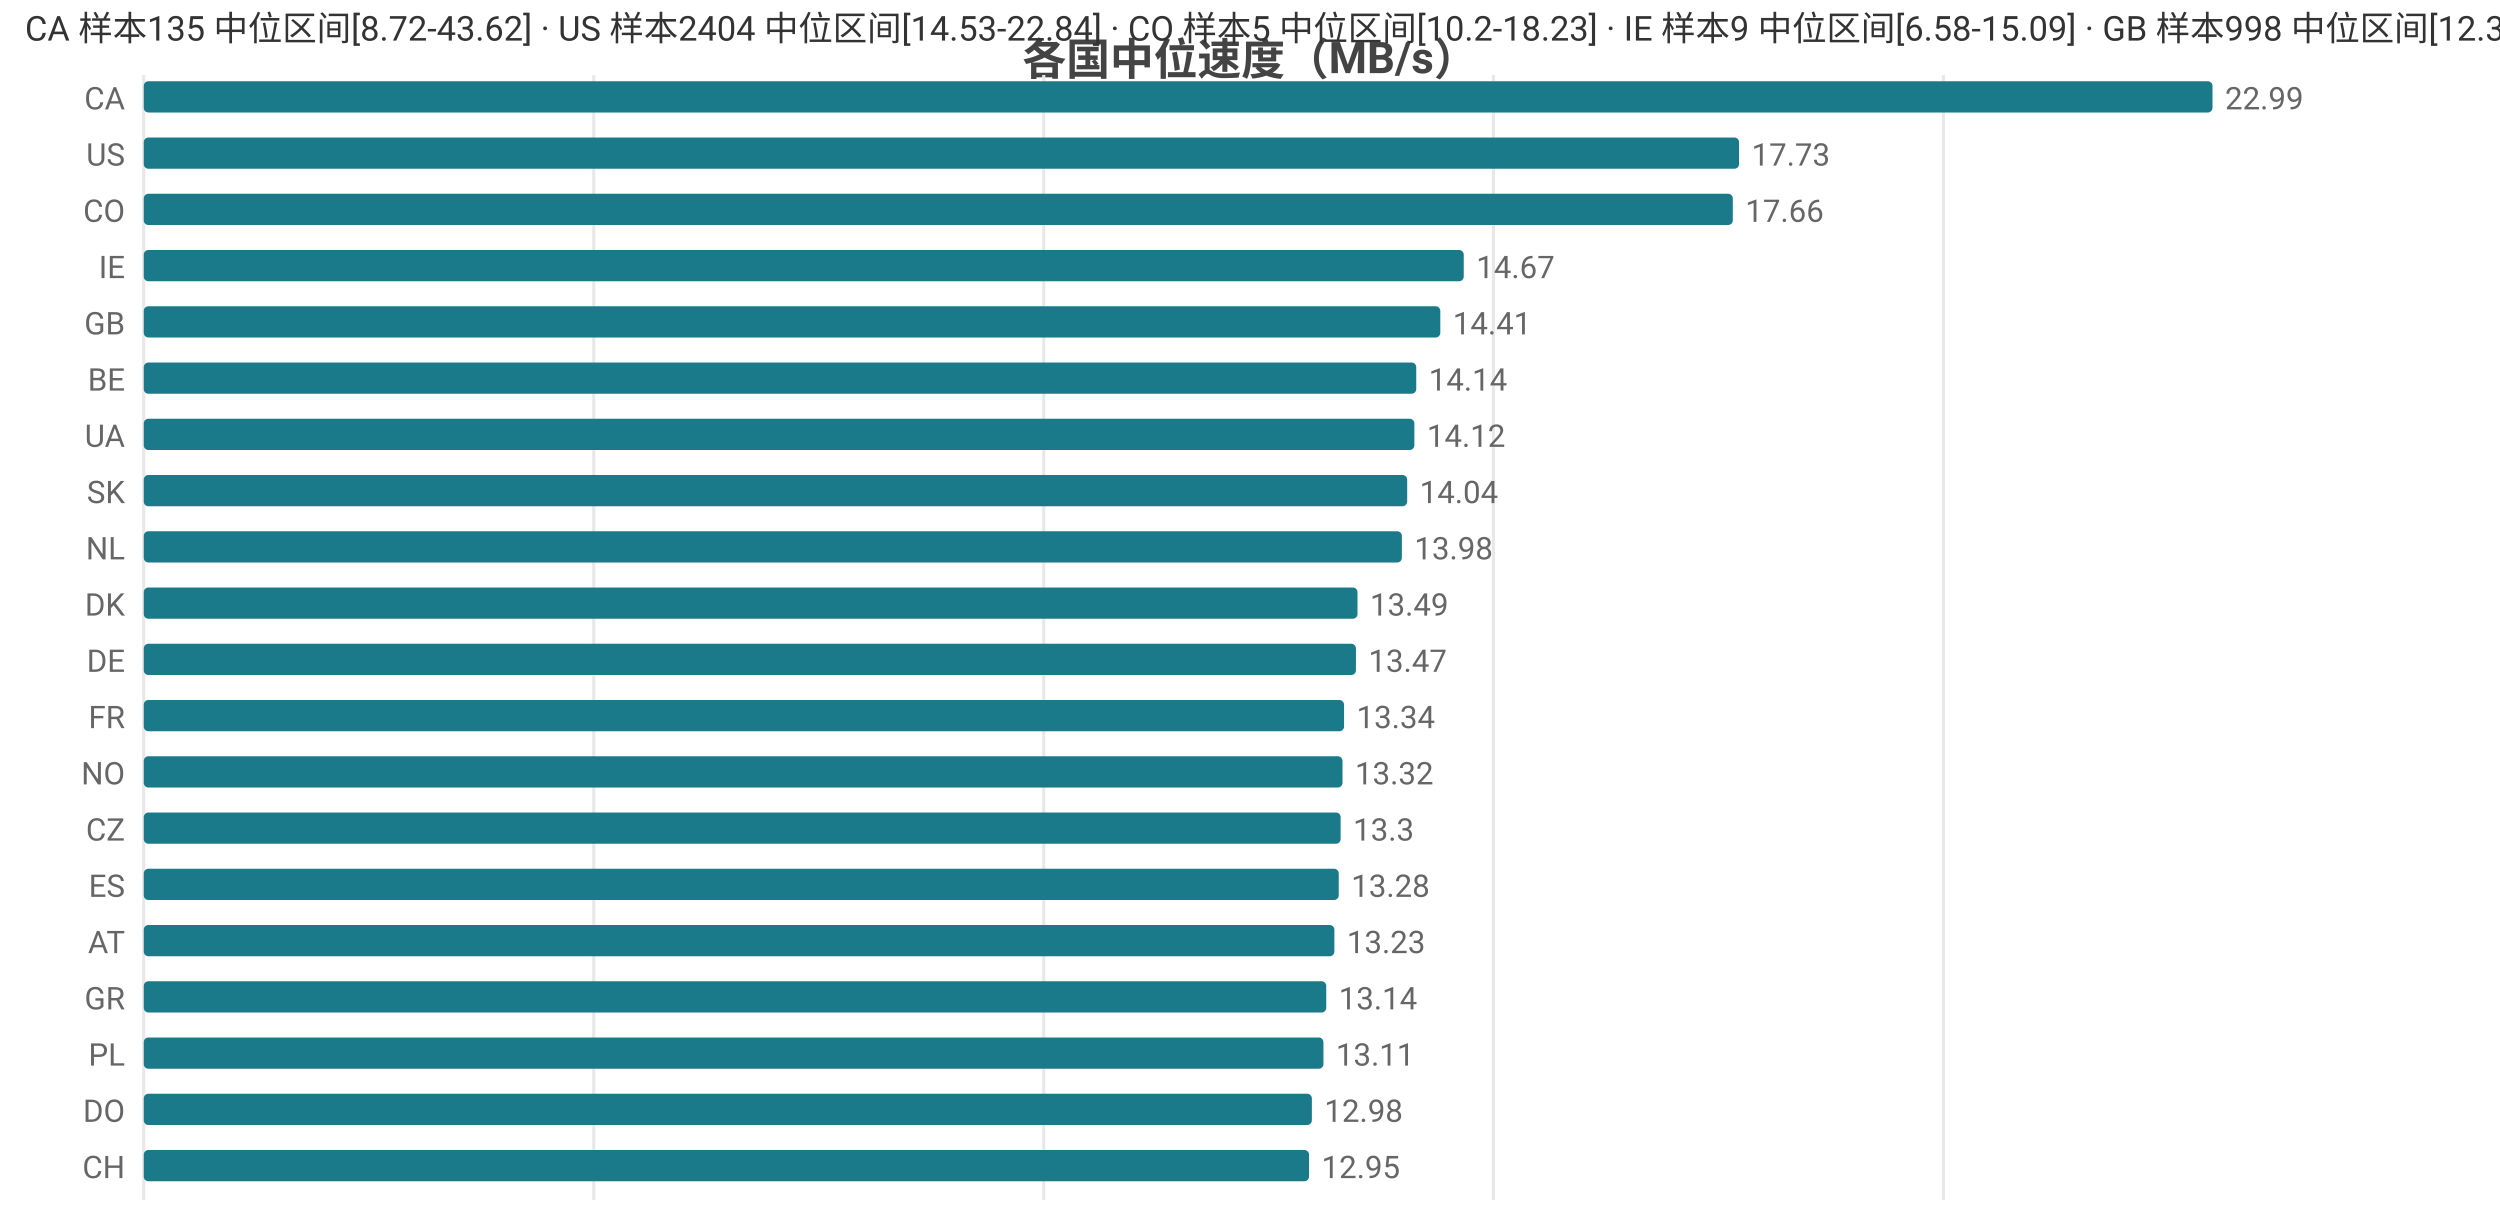
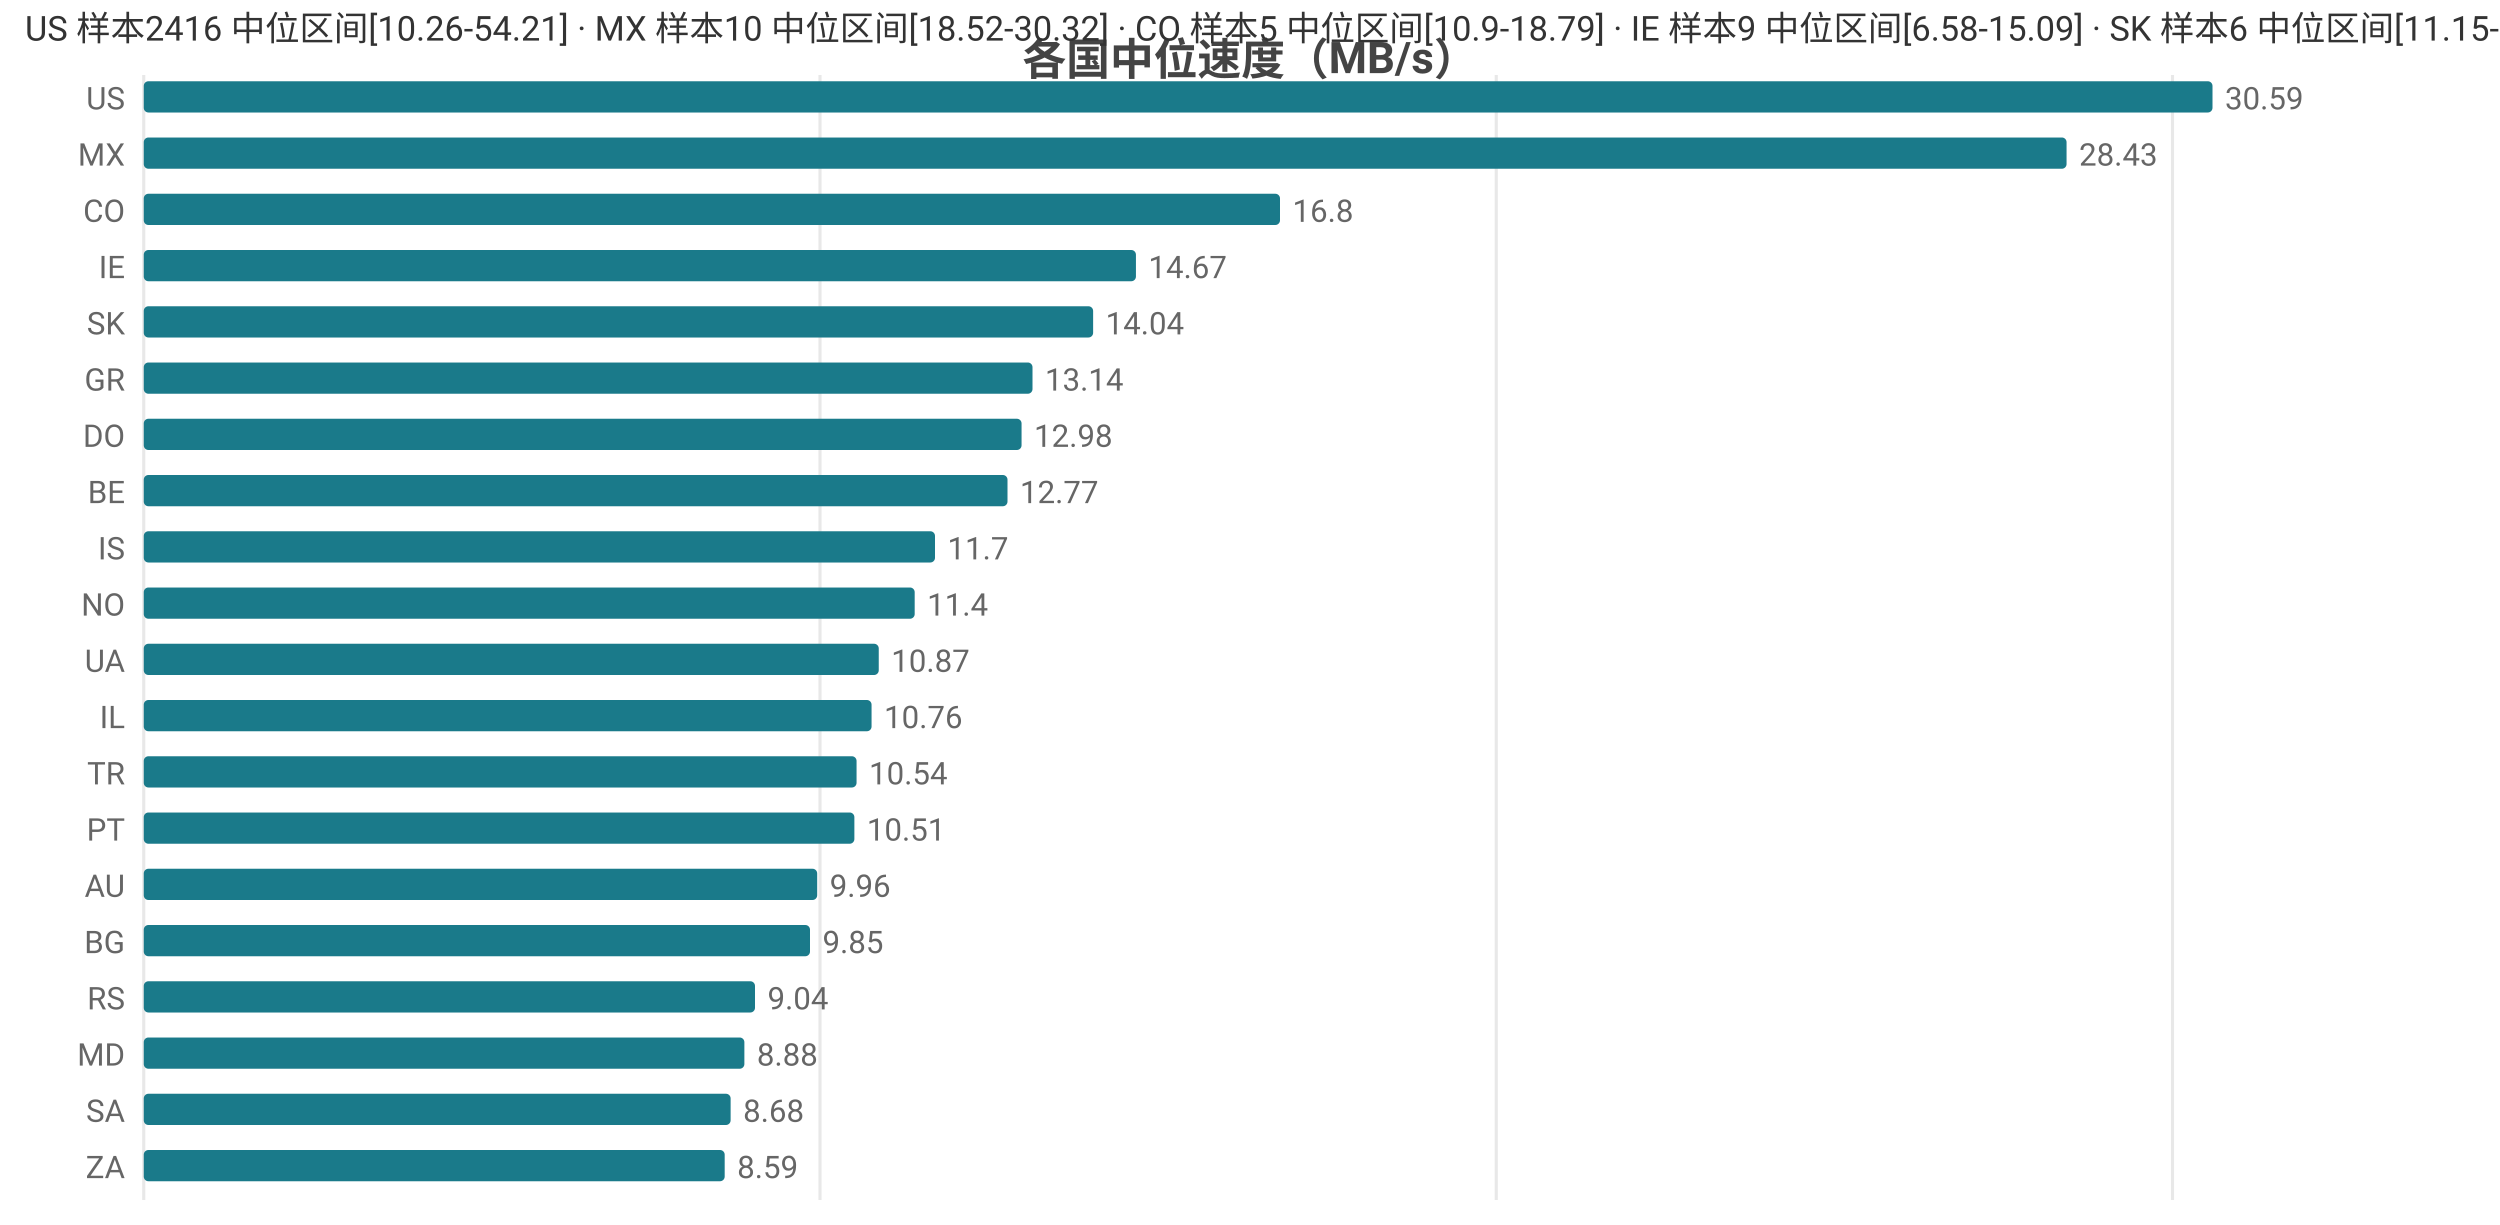
<svg xmlns="http://www.w3.org/2000/svg" width="800" height="392" viewBox="0 0 800 392">
  <rect width="800" height="392" fill="#ffffff" />
  <style>text{font-family:system-ui,-apple-system,'Segoe UI',Roboto,'PingFang SC','Microsoft YaHei','Noto Sans CJK SC',sans-serif}.g{stroke:#e8e8e8;stroke-width:1}.a{stroke:#999;stroke-width:1}.t{font-size:10px;fill:#666}.m{font-size:10px;text-anchor:middle;fill:#666}.e{font-size:10px;text-anchor:end;fill:#666}.l{font-size:11px;fill:#333}.tt{font-size:14px;font-weight:600;text-anchor:middle;fill:#444}.em{font-size:13px;text-anchor:middle;fill:#999}</style>
  <text class="tt" x="400.0" y="24">各国中位速度（MB/s）</text>
  <line class="g" x1="46" y1="24" x2="46" y2="384" />
-   <line class="g" x1="190.0" y1="24" x2="190.0" y2="384" />
-   <line class="g" x1="334.0" y1="24" x2="334.0" y2="384" />
-   <line class="g" x1="477.9" y1="24" x2="477.9" y2="384" />
-   <line class="g" x1="621.9" y1="24" x2="621.9" y2="384" />
-   <text class="e" x="40" y="35">CA</text>
+   <line class="g" x1="262.4" y1="24" x2="262.4" y2="384" />
+   <line class="g" x1="478.8" y1="24" x2="478.8" y2="384" />
+   <line class="g" x1="695.2" y1="24" x2="695.2" y2="384" />
+   <text class="e" x="40" y="35">US</text>
  <rect x="46" y="26" width="662" height="10" fill="#1a7a8a" rx="1.5" />
-   <text class="t" x="712" y="35">22.99</text>
-   <text class="e" x="40" y="53">US</text>
-   <rect x="46" y="44" width="510.5" height="10" fill="#1a7a8a" rx="1.5" />
-   <text class="t" x="560.5" y="53">17.73</text>
+   <text class="t" x="712" y="35">30.59</text>
+   <text class="e" x="40" y="53">MX</text>
+   <rect x="46" y="44" width="615.3" height="10" fill="#1a7a8a" rx="1.5" />
+   <text class="t" x="665.3" y="53">28.43</text>
  <text class="e" x="40" y="71">CO</text>
-   <rect x="46" y="62" width="508.5" height="10" fill="#1a7a8a" rx="1.5" />
-   <text class="t" x="558.5" y="71">17.66</text>
+   <rect x="46" y="62" width="363.6" height="10" fill="#1a7a8a" rx="1.5" />
+   <text class="t" x="413.6" y="71">16.8</text>
  <text class="e" x="40" y="89">IE</text>
-   <rect x="46" y="80" width="422.4" height="10" fill="#1a7a8a" rx="1.5" />
-   <text class="t" x="472.4" y="89">14.67</text>
-   <text class="e" x="40" y="107">GB</text>
-   <rect x="46" y="98" width="414.9" height="10" fill="#1a7a8a" rx="1.5" />
-   <text class="t" x="464.9" y="107">14.41</text>
-   <text class="e" x="40" y="125">BE</text>
-   <rect x="46" y="116" width="407.2" height="10" fill="#1a7a8a" rx="1.5" />
-   <text class="t" x="457.2" y="125">14.14</text>
-   <text class="e" x="40" y="143">UA</text>
-   <rect x="46" y="134" width="406.6" height="10" fill="#1a7a8a" rx="1.5" />
-   <text class="t" x="456.6" y="143">14.12</text>
-   <text class="e" x="40" y="161">SK</text>
-   <rect x="46" y="152" width="404.3" height="10" fill="#1a7a8a" rx="1.5" />
-   <text class="t" x="454.3" y="161">14.04</text>
-   <text class="e" x="40" y="179">NL</text>
-   <rect x="46" y="170" width="402.6" height="10" fill="#1a7a8a" rx="1.5" />
-   <text class="t" x="452.6" y="179">13.98</text>
-   <text class="e" x="40" y="197">DK</text>
-   <rect x="46" y="188" width="388.4" height="10" fill="#1a7a8a" rx="1.5" />
-   <text class="t" x="438.4" y="197">13.49</text>
-   <text class="e" x="40" y="215">DE</text>
-   <rect x="46" y="206" width="387.9" height="10" fill="#1a7a8a" rx="1.5" />
-   <text class="t" x="437.9" y="215">13.47</text>
-   <text class="e" x="40" y="233">FR</text>
-   <rect x="46" y="224" width="384.1" height="10" fill="#1a7a8a" rx="1.5" />
-   <text class="t" x="434.1" y="233">13.34</text>
-   <text class="e" x="40" y="251">NO</text>
-   <rect x="46" y="242" width="383.6" height="10" fill="#1a7a8a" rx="1.5" />
-   <text class="t" x="433.6" y="251">13.32</text>
-   <text class="e" x="40" y="269">CZ</text>
-   <rect x="46" y="260" width="383.0" height="10" fill="#1a7a8a" rx="1.5" />
-   <text class="t" x="433.0" y="269">13.3</text>
-   <text class="e" x="40" y="287">ES</text>
-   <rect x="46" y="278" width="382.4" height="10" fill="#1a7a8a" rx="1.5" />
-   <text class="t" x="432.4" y="287">13.28</text>
-   <text class="e" x="40" y="305">AT</text>
-   <rect x="46" y="296" width="381.0" height="10" fill="#1a7a8a" rx="1.5" />
-   <text class="t" x="431.0" y="305">13.23</text>
-   <text class="e" x="40" y="323">GR</text>
-   <rect x="46" y="314" width="378.4" height="10" fill="#1a7a8a" rx="1.5" />
-   <text class="t" x="428.4" y="323">13.14</text>
-   <text class="e" x="40" y="341">PL</text>
-   <rect x="46" y="332" width="377.5" height="10" fill="#1a7a8a" rx="1.5" />
-   <text class="t" x="427.5" y="341">13.11</text>
-   <text class="e" x="40" y="359">DO</text>
-   <rect x="46" y="350" width="373.8" height="10" fill="#1a7a8a" rx="1.5" />
-   <text class="t" x="423.8" y="359">12.98</text>
-   <text class="e" x="40" y="377">CH</text>
-   <rect x="46" y="368" width="372.9" height="10" fill="#1a7a8a" rx="1.5" />
-   <text class="t" x="422.9" y="377">12.95</text>
-   <text class="l" x="8" y="13">CA 样本135 中位区间[8.72-43.62] · US 样本2404 中位区间[14.53-22.84] · CO 样本5 中位区间[10.2-18.23] · IE 样本9 中位区间[6.58-15.09] · GB 样本998 中位区间[12.38-15.42]</text>
+   <rect x="46" y="80" width="317.5" height="10" fill="#1a7a8a" rx="1.5" />
+   <text class="t" x="367.5" y="89">14.67</text>
+   <text class="e" x="40" y="107">SK</text>
+   <rect x="46" y="98" width="303.8" height="10" fill="#1a7a8a" rx="1.5" />
+   <text class="t" x="353.8" y="107">14.04</text>
+   <text class="e" x="40" y="125">GR</text>
+   <rect x="46" y="116" width="284.4" height="10" fill="#1a7a8a" rx="1.5" />
+   <text class="t" x="334.4" y="125">13.14</text>
+   <text class="e" x="40" y="143">DO</text>
+   <rect x="46" y="134" width="280.9" height="10" fill="#1a7a8a" rx="1.5" />
+   <text class="t" x="330.9" y="143">12.98</text>
+   <text class="e" x="40" y="161">BE</text>
+   <rect x="46" y="152" width="276.4" height="10" fill="#1a7a8a" rx="1.5" />
+   <text class="t" x="326.4" y="161">12.77</text>
+   <text class="e" x="40" y="179">IS</text>
+   <rect x="46" y="170" width="253.2" height="10" fill="#1a7a8a" rx="1.5" />
+   <text class="t" x="303.2" y="179">11.7</text>
+   <text class="e" x="40" y="197">NO</text>
+   <rect x="46" y="188" width="246.7" height="10" fill="#1a7a8a" rx="1.5" />
+   <text class="t" x="296.7" y="197">11.4</text>
+   <text class="e" x="40" y="215">UA</text>
+   <rect x="46" y="206" width="235.2" height="10" fill="#1a7a8a" rx="1.5" />
+   <text class="t" x="285.2" y="215">10.87</text>
+   <text class="e" x="40" y="233">IL</text>
+   <rect x="46" y="224" width="232.9" height="10" fill="#1a7a8a" rx="1.5" />
+   <text class="t" x="282.9" y="233">10.76</text>
+   <text class="e" x="40" y="251">TR</text>
+   <rect x="46" y="242" width="228.1" height="10" fill="#1a7a8a" rx="1.5" />
+   <text class="t" x="278.1" y="251">10.54</text>
+   <text class="e" x="40" y="269">PT</text>
+   <rect x="46" y="260" width="227.4" height="10" fill="#1a7a8a" rx="1.5" />
+   <text class="t" x="277.4" y="269">10.51</text>
+   <text class="e" x="40" y="287">AU</text>
+   <rect x="46" y="278" width="215.5" height="10" fill="#1a7a8a" rx="1.5" />
+   <text class="t" x="265.5" y="287">9.96</text>
+   <text class="e" x="40" y="305">BG</text>
+   <rect x="46" y="296" width="213.2" height="10" fill="#1a7a8a" rx="1.5" />
+   <text class="t" x="263.2" y="305">9.85</text>
+   <text class="e" x="40" y="323">RS</text>
+   <rect x="46" y="314" width="195.6" height="10" fill="#1a7a8a" rx="1.5" />
+   <text class="t" x="245.6" y="323">9.04</text>
+   <text class="e" x="40" y="341">MD</text>
+   <rect x="46" y="332" width="192.2" height="10" fill="#1a7a8a" rx="1.5" />
+   <text class="t" x="242.2" y="341">8.88</text>
+   <text class="e" x="40" y="359">SA</text>
+   <rect x="46" y="350" width="187.8" height="10" fill="#1a7a8a" rx="1.5" />
+   <text class="t" x="237.8" y="359">8.68</text>
+   <text class="e" x="40" y="377">ZA</text>
+   <rect x="46" y="368" width="185.9" height="10" fill="#1a7a8a" rx="1.5" />
+   <text class="t" x="235.9" y="377">8.59</text>
+   <text class="l" x="8" y="13">US 样本2416 中位区间[10.26-54.21] · MX 样本10 中位区间[18.52-30.32] · CO 样本5 中位区间[10.9-18.79] · IE 样本9 中位区间[6.58-15.09] · SK 样本6 中位区间[11.15-17.48]</text>
</svg>
